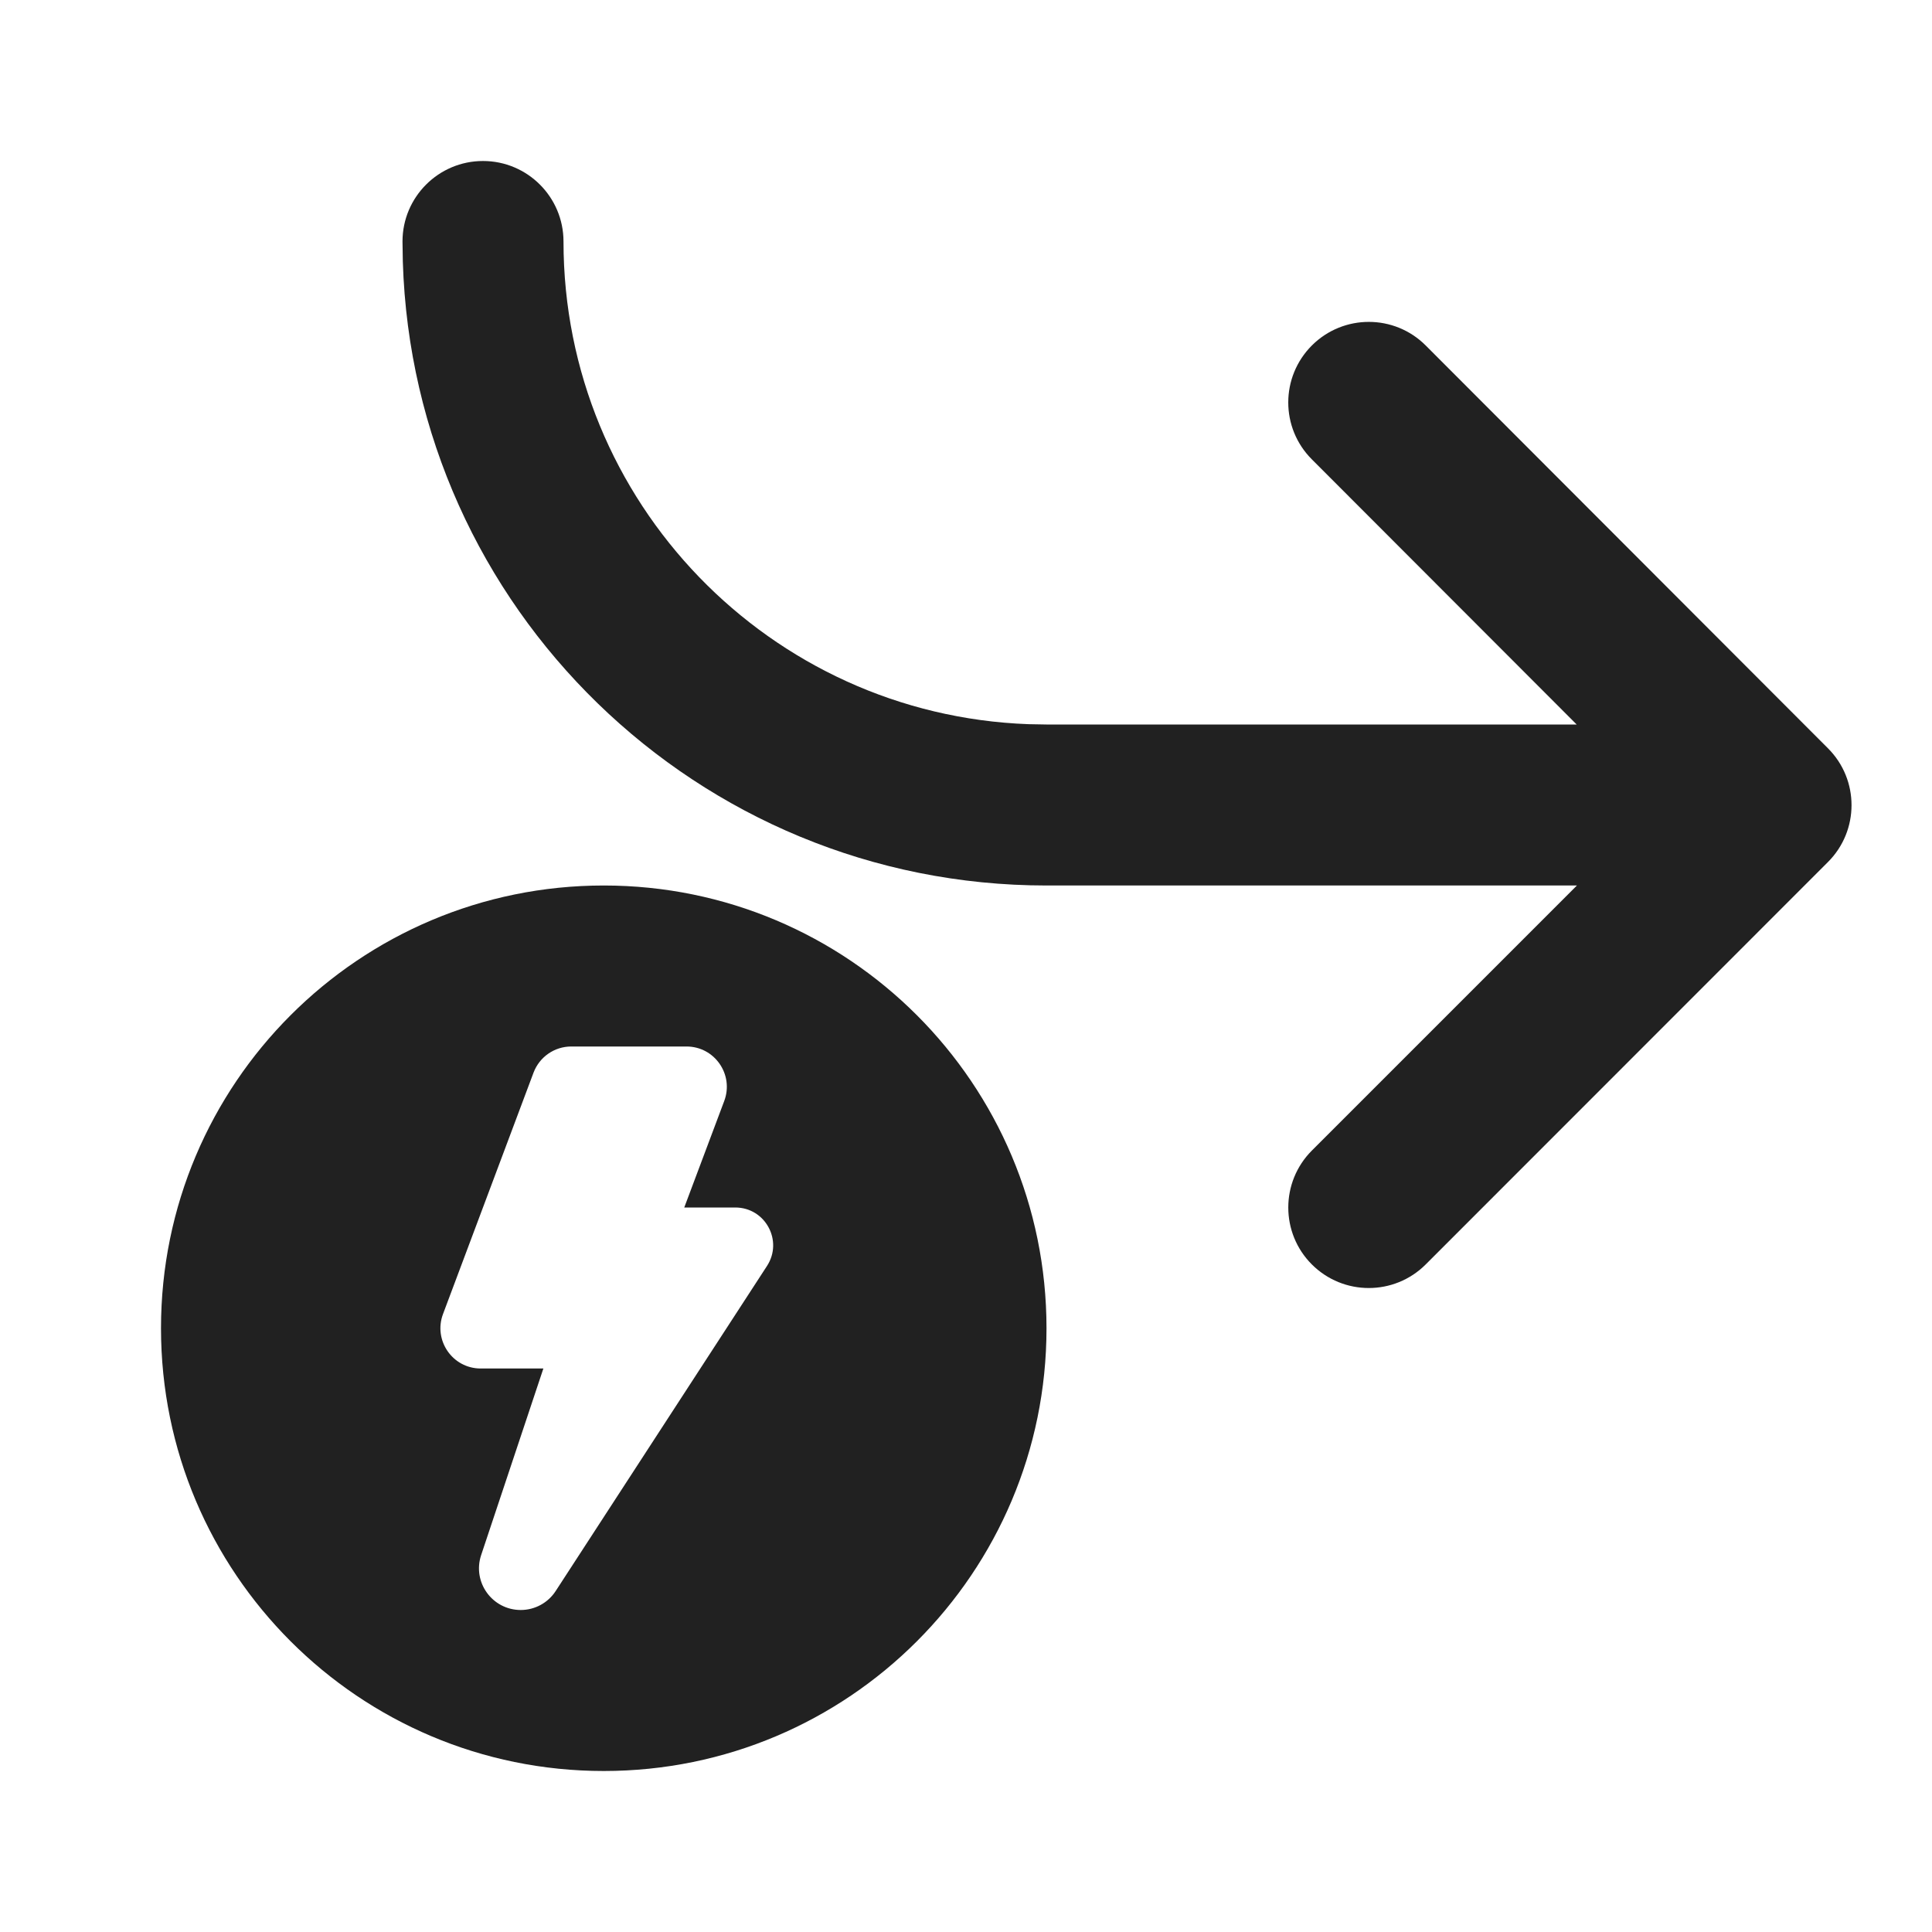
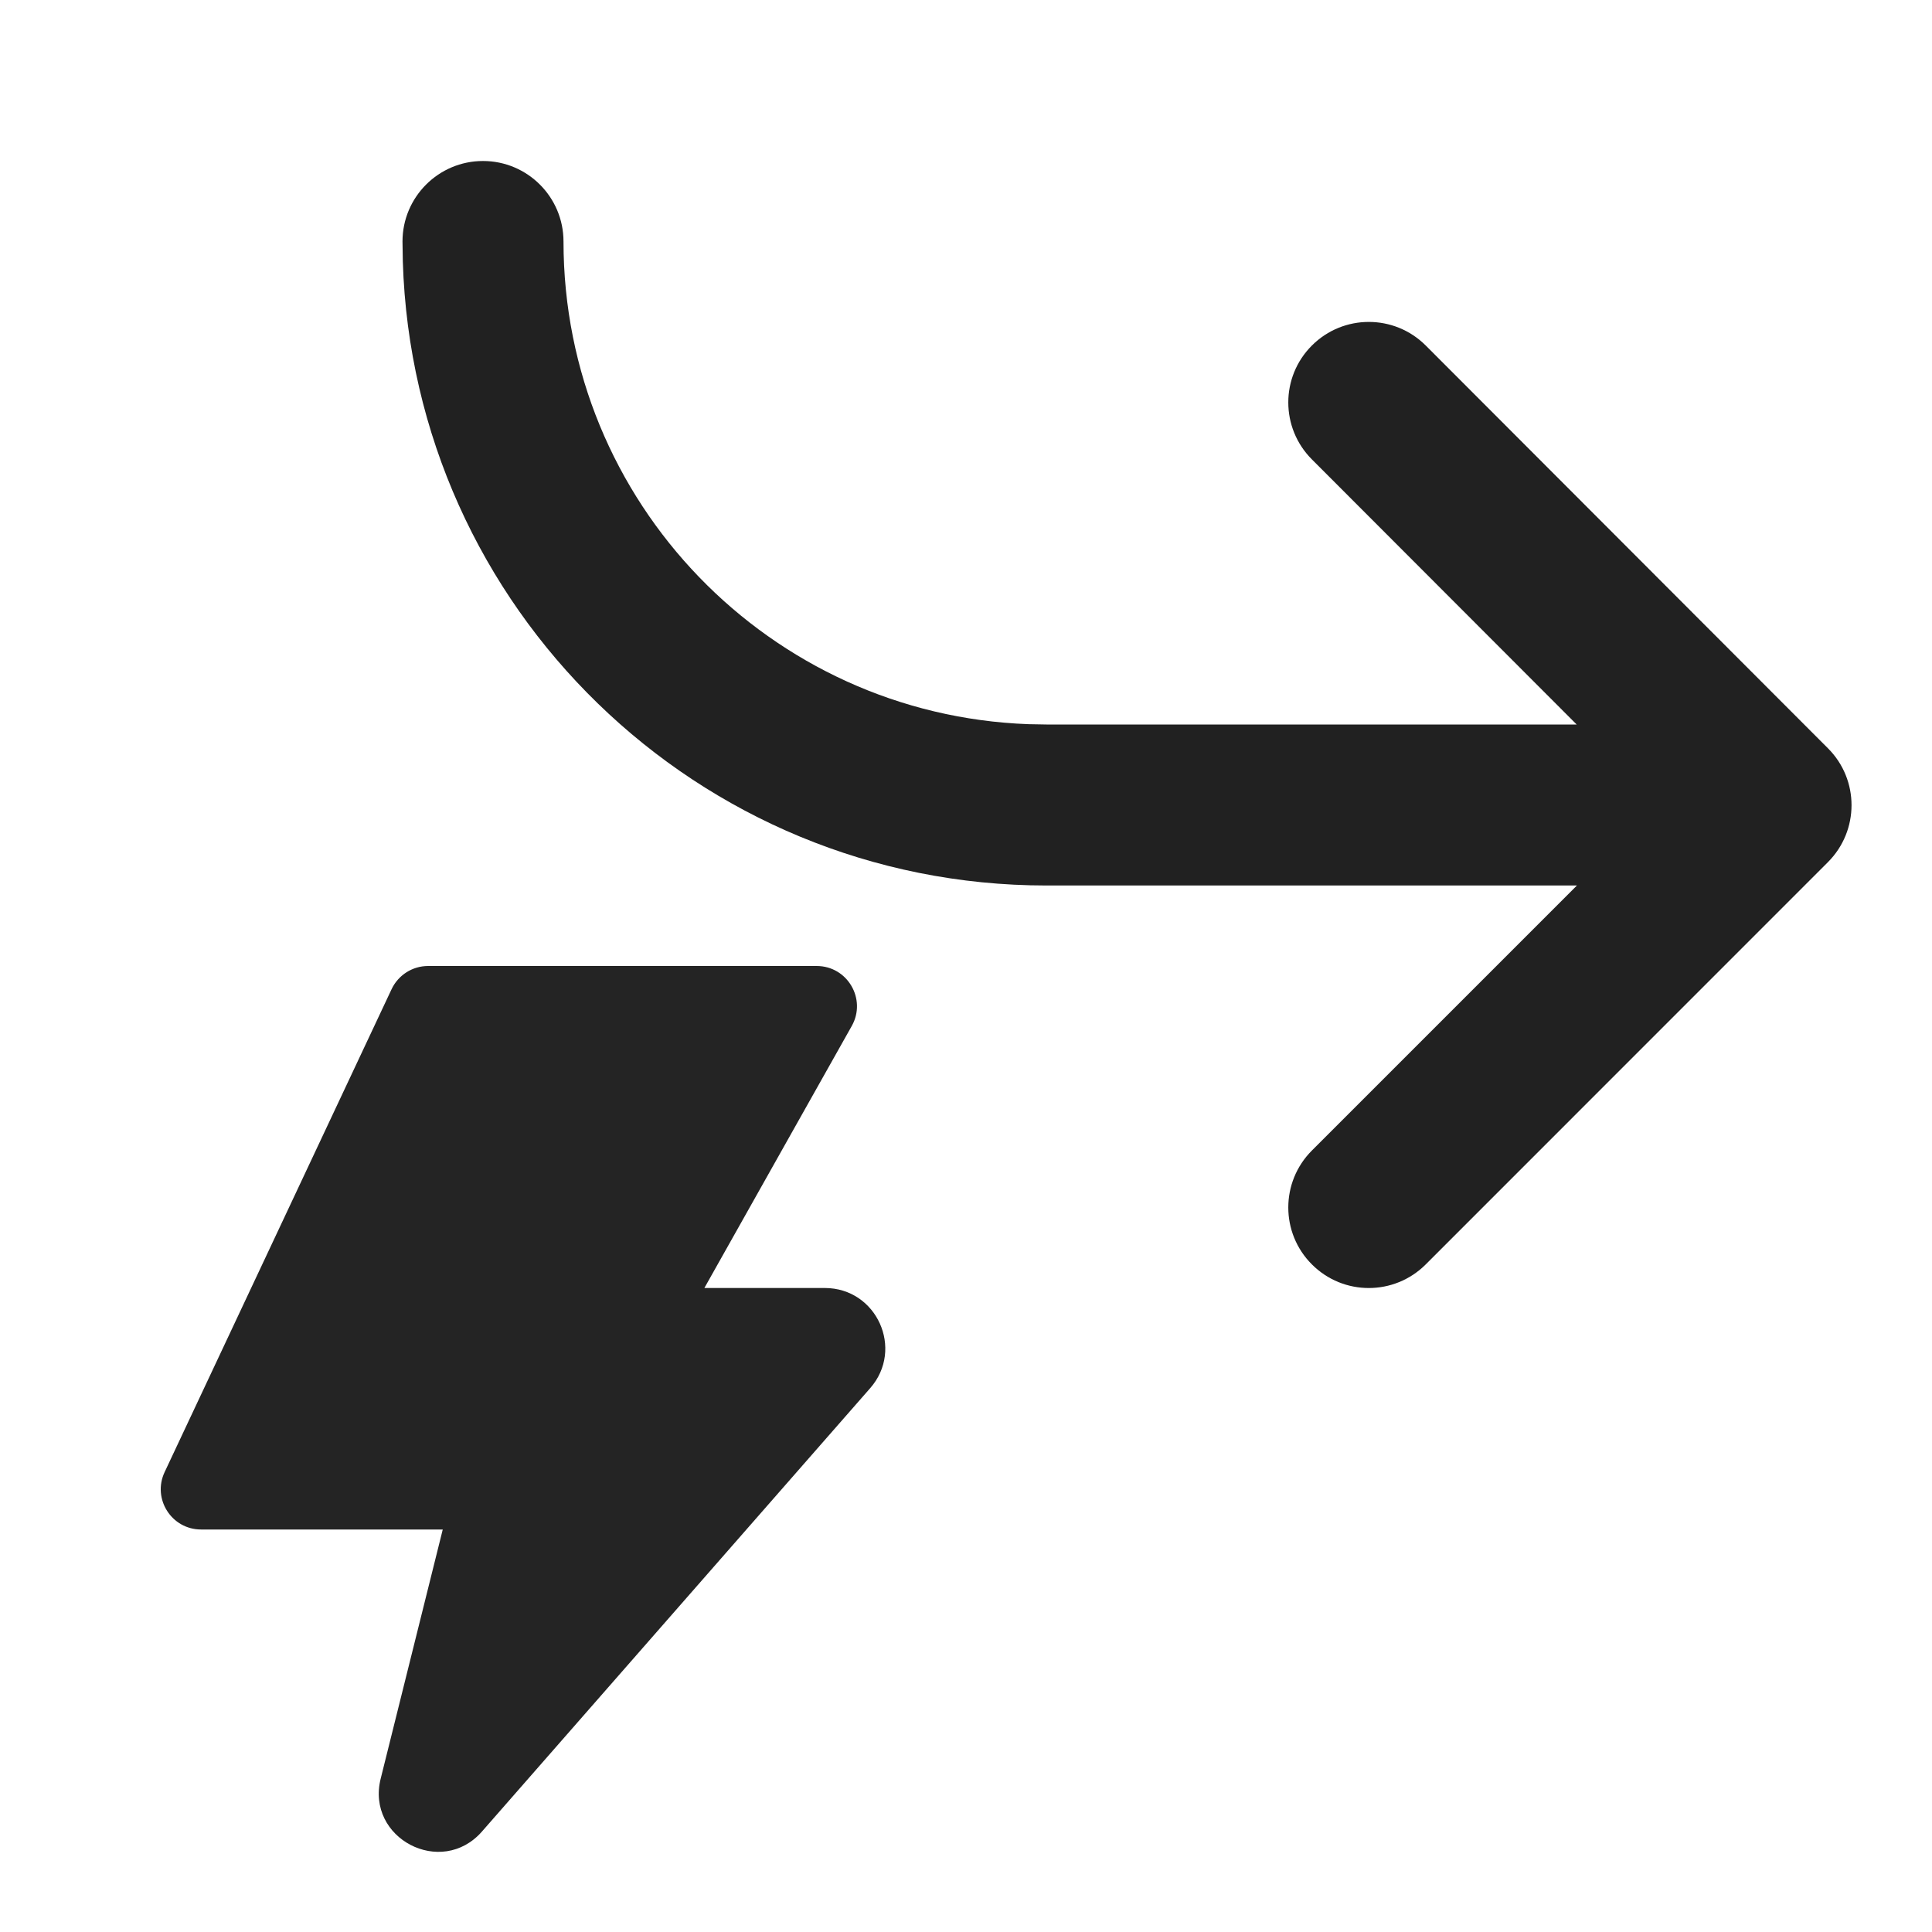
<svg xmlns="http://www.w3.org/2000/svg" width="24" height="24" viewBox="0 0 24 24" fill="none">
-   <path d="M13 16.5C13 19.538 10.538 22 7.5 22C4.462 22 2 19.538 2 16.5C2 13.462 4.462 11 7.5 11C10.538 11 13 13.462 13 16.5ZM8.528 13H7.096C6.888 13 6.702 13.129 6.628 13.324L5.503 16.324C5.381 16.651 5.622 17 5.971 17H6.75L5.977 19.318C5.865 19.654 6.115 20 6.469 20C6.644 20 6.808 19.911 6.903 19.764L9.528 15.726C9.731 15.413 9.507 15 9.134 15L8.5 15L8.997 13.676C9.119 13.349 8.878 13 8.528 13ZM16.297 4.291C15.906 4.682 15.905 5.315 16.296 5.706L19.586 9L13 9L12.775 8.996C9.566 8.878 7 6.238 7 3C7 2.448 6.552 2 6 2C5.448 2 5 2.448 5 3L5.004 3.249C5.135 7.552 8.665 11 13 11L19.589 11L16.296 14.293C15.906 14.684 15.906 15.317 16.296 15.707C16.687 16.098 17.32 16.098 17.711 15.707L22.707 10.709C23.098 10.319 23.098 9.686 22.708 9.296L17.711 4.292C17.321 3.901 16.688 3.901 16.297 4.291Z" fill="#212121" />
+   <path d="M16.296 5.706C15.906 5.315 15.906 4.682 16.297 4.292C16.688 3.901 17.321 3.902 17.711 4.292L22.708 9.296C23.098 9.686 23.098 10.319 22.707 10.71L17.711 15.707C17.32 16.098 16.687 16.098 16.297 15.707C15.906 15.317 15.906 14.684 16.296 14.293L19.589 11L13 11C8.665 11 5.136 7.552 5.004 3.249L5 3C5 2.448 5.448 2 6 2C6.552 2 7 2.448 7 3C7 6.239 9.566 8.878 12.775 8.996L13 9L19.586 9L16.296 5.706Z" fill="#212121" />
+   <path d="M5.318 12H10.145C10.528 12 10.768 12.412 10.581 12.745L8.75 16H10.246C10.891 16 11.235 16.759 10.81 17.244L5.987 22.752C5.482 23.328 4.544 22.837 4.729 22.095L5.5 19H2.498C2.131 19 1.889 18.619 2.045 18.287L4.865 12.287C4.948 12.112 5.124 12 5.318 12Z" fill="#242424" />
</svg>
